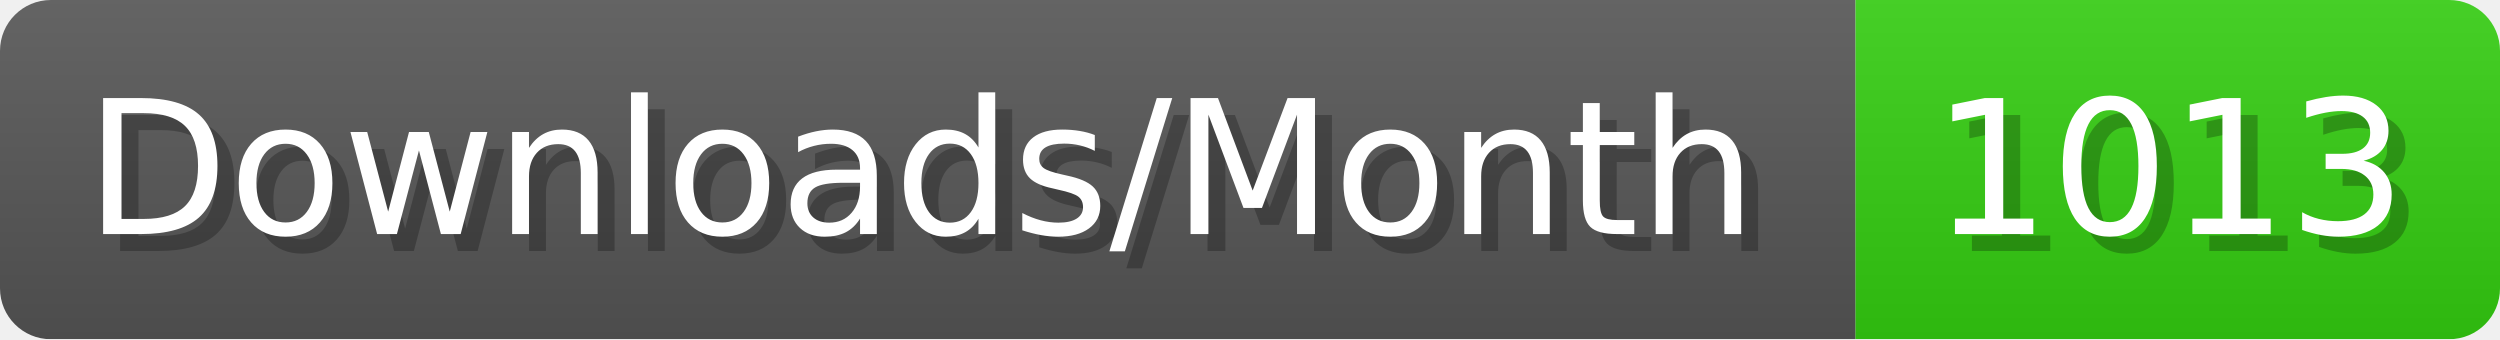
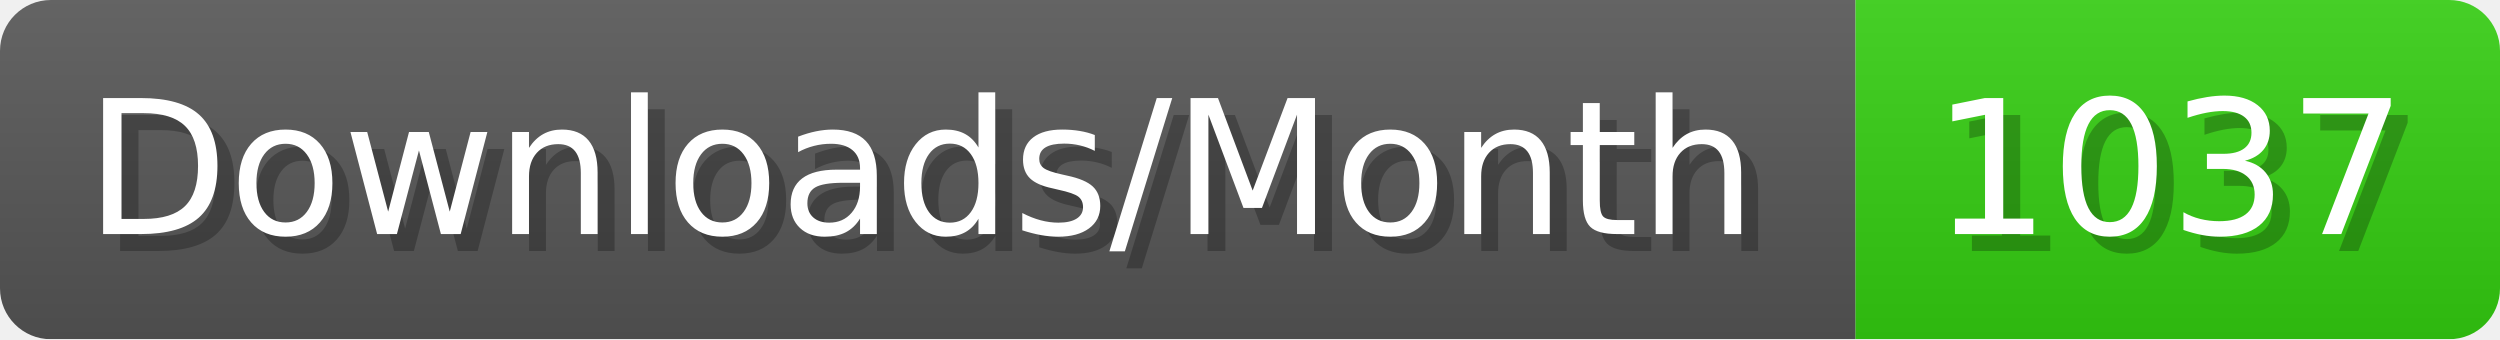
- <svg xmlns="http://www.w3.org/2000/svg" width="147.4" height="20" viewBox="0 0 1474 200" role="img" aria-label="Downloads/Month: 1013">
+ <svg xmlns="http://www.w3.org/2000/svg" width="147.4" height="20" viewBox="0 0 1474 200" role="img" aria-label="Downloads/Month: 1037">
  <linearGradient id="YlXUI" x2="0" y2="100%">
    <stop offset="0" stop-opacity=".1" stop-color="#EEE" />
    <stop offset="1" stop-opacity=".1" />
  </linearGradient>
  <mask id="JHhop">
    <rect width="1474" height="200" rx="30" fill="#FFF" />
  </mask>
  <g mask="url(#JHhop)">
    <rect width="1094" height="200" fill="#555" />
    <rect width="380" height="200" fill="#3C1" x="1094" />
    <rect width="1474" height="200" fill="url(#YlXUI)" />
  </g>
  <g aria-hidden="true" fill="#fff" text-anchor="start" font-family="Verdana,DejaVu Sans,sans-serif" font-size="110">
    <text x="60" y="148" textLength="994" fill="#000" opacity="0.25">Downloads/Month</text>
    <text x="50" y="138" textLength="994">Downloads/Month</text>
-     <text x="1149" y="148" textLength="280" fill="#000" opacity="0.25">1013</text>
-     <text x="1139" y="138" textLength="280">1013</text>
+     <text x="1149" y="148" textLength="280" fill="#000" opacity="0.25">1037</text>
+     <text x="1139" y="138" textLength="280">1037</text>
  </g>
</svg>
